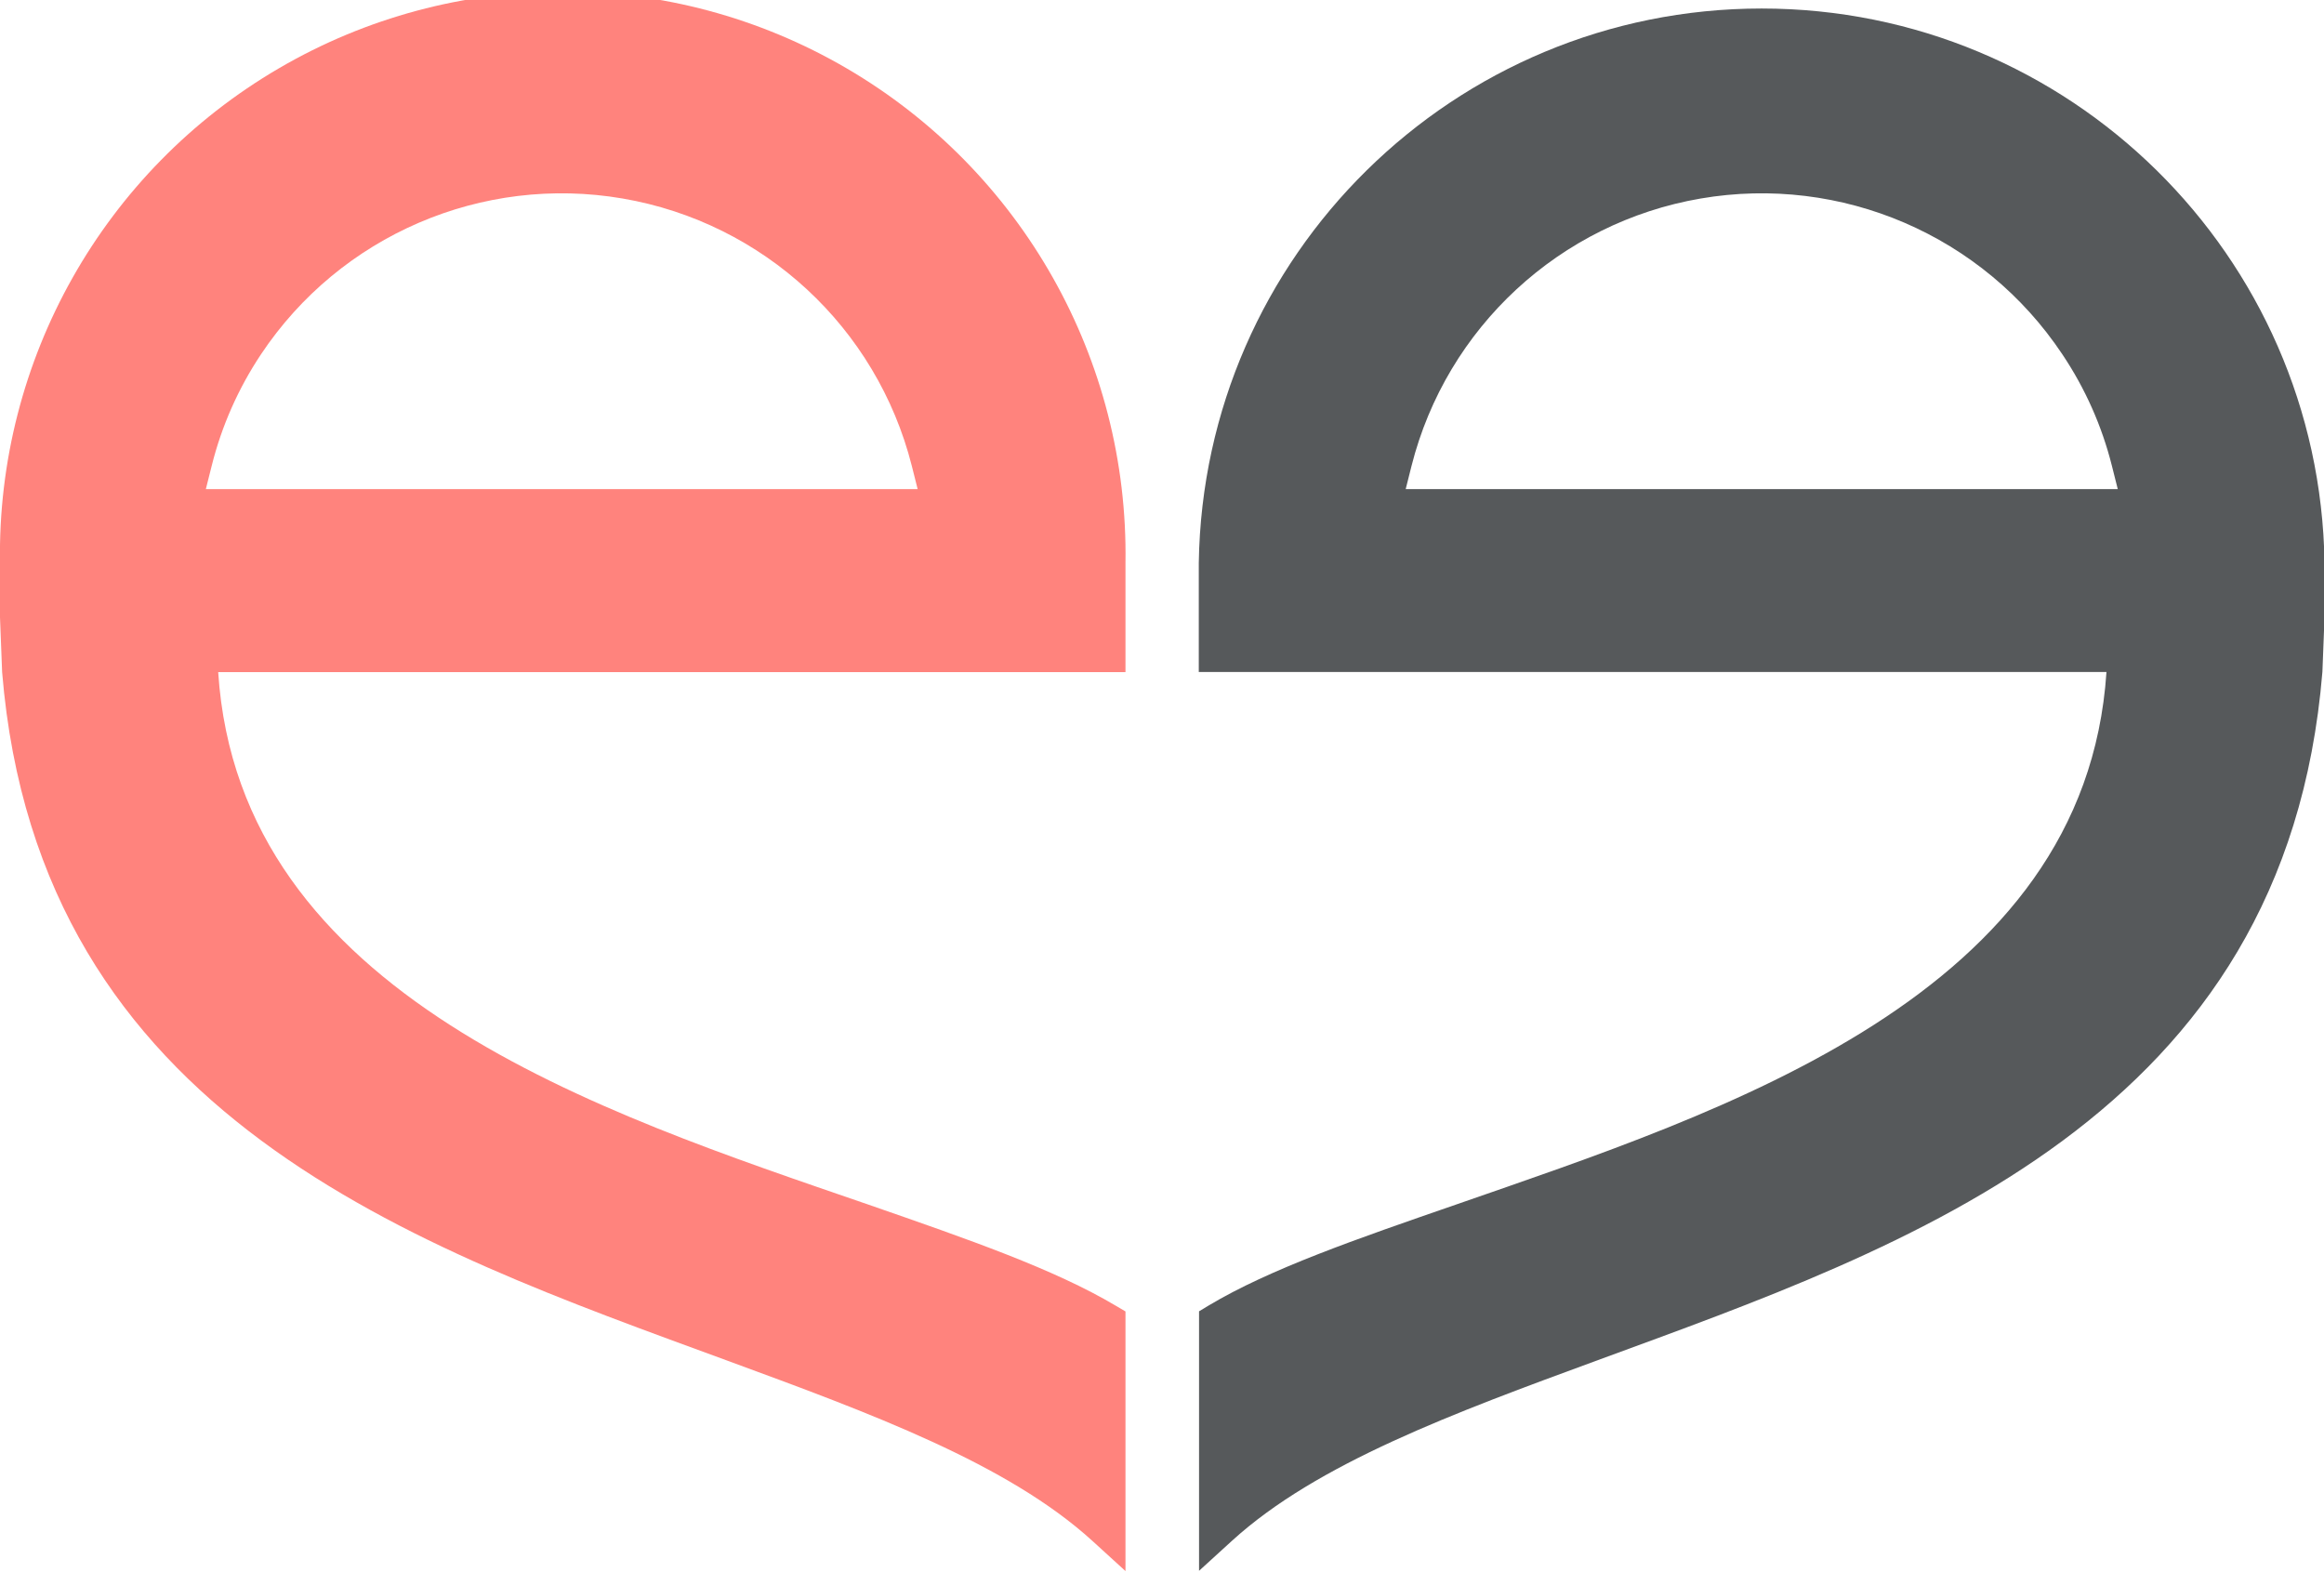
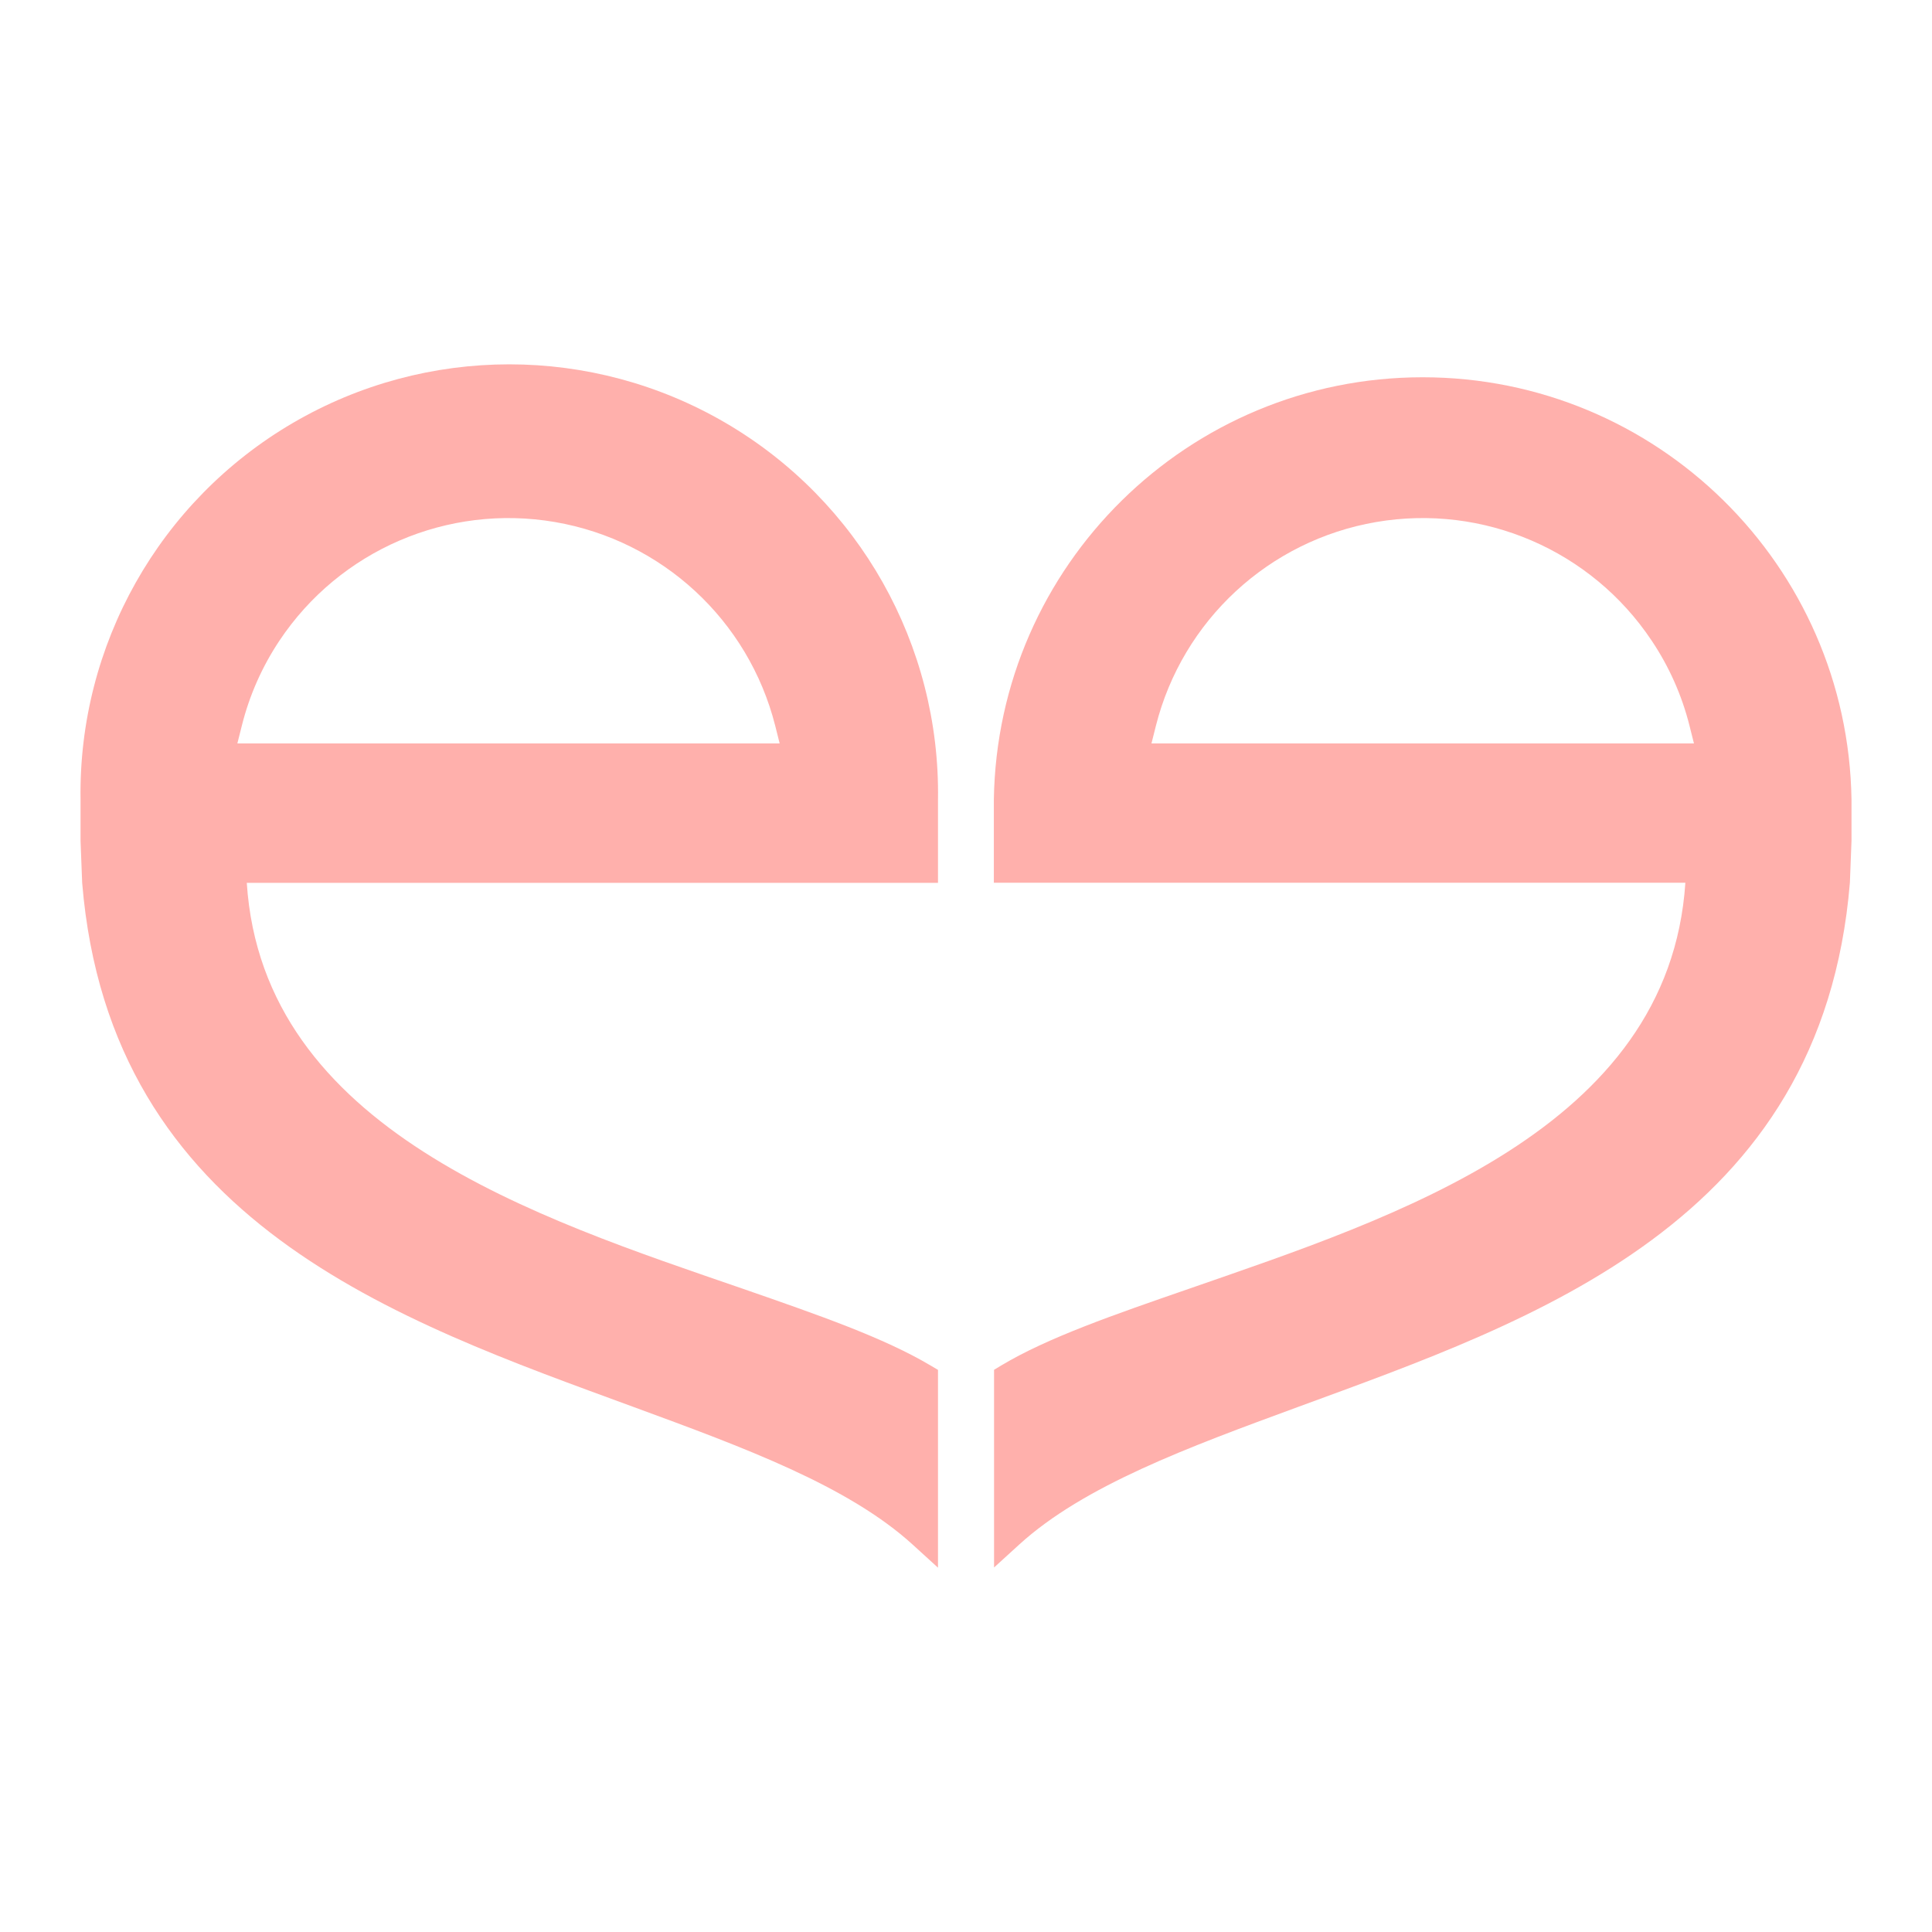
- <svg xmlns="http://www.w3.org/2000/svg" id="Calque_1" data-name="Calque 1" viewBox="0 0 175 118.31">
-   <path d="M93.25,79.24a42.38,42.38,0,1,0-84.75,0v4.09l.16,4.13c2.76,33.6,31.15,43.23,54.54,51.82,10.89,4,21.17,7.78,27.56,13.6l2.49,2.27V135.6l-.73-.43c-4.64-2.76-11.1-5-18.59-7.6-20.31-7-47.41-15.69-49-40.11H93.25V79.25ZM24,73.68l.44-1.75a26.87,26.87,0,0,1,3.72-8.41,27.2,27.2,0,0,1,49,8.41l.44,1.75H24Z" transform="translate(-8.5 -36.85)" style="fill: #ff837d" />
-   <path d="M98.75,87.45h68.37c-1.62,24.41-28.73,33.06-49,40.11-7.49,2.59-14,4.84-18.6,7.59l-.73.44v19.54l2.49-2.27c6.39-5.82,16.67-9.6,27.56-13.6,23.38-8.59,51.78-18.22,54.54-51.82l.16-4.13V79.23a42.39,42.39,0,0,0-84.77,0v8.23Zm15.6-13.77.44-1.75a27.2,27.2,0,0,1,49-8.41,26.79,26.79,0,0,1,3.74,8.41l.44,1.75H114.35Z" transform="translate(-8.5 -36.85)" style="fill: #56595b" />
+ <svg xmlns="http://www.w3.org/2000/svg" id="Calque_1" data-name="Calque 1" viewBox="0 0 192 192" version="1.1" xml:space="preserve" width="192" height="192">
+   <defs id="defs10135" />
+   <path d="m 93.217,79.471 a 42.611,42.611 0 1 0 -85.212,0 v 4.112 l 0.161,4.153 C 10.941,121.519 39.486,131.202 63.003,139.838 c 10.949,4.022 21.285,7.822 27.71,13.674 l 2.504,2.282 v -19.657 l -0.734,-0.432 C 87.818,132.931 81.323,130.679 73.792,128.064 53.371,121.026 26.123,112.289 24.525,87.736 H 93.217 V 79.481 Z M 23.59,73.88 24.032,72.121 a 27.017,27.017 0 0 1 3.74,-8.456 27.348,27.348 0 0 1 49.267,8.456 l 0.442,1.76 z" style="fill:#ffb0ac;fill-opacity:1;stroke-width:1.005" id="path10128" />
+   <path d="m 98.747,87.726 h 68.743 c -1.629,24.543 -28.887,33.24 -49.267,40.329 -7.531,2.604 -14.076,4.866 -18.701,7.631 l -0.734,0.442 v 19.647 l 2.504,-2.282 c 6.425,-5.852 16.761,-9.652 27.71,-13.674 23.508,-8.637 52.062,-18.319 54.838,-52.103 L 184,83.563 v -4.102 a 42.621,42.621 0 0 0 -85.232,0 v 8.275 z m 15.685,-13.845 0.442,-1.76 a 27.348,27.348 0 0 1 49.267,-8.456 26.936,26.936 0 0 1 3.76,8.456 l 0.442,1.76 z" style="fill:#ffb0ac;fill-opacity:1;stroke-width:1.005" id="path10130" />
</svg>
